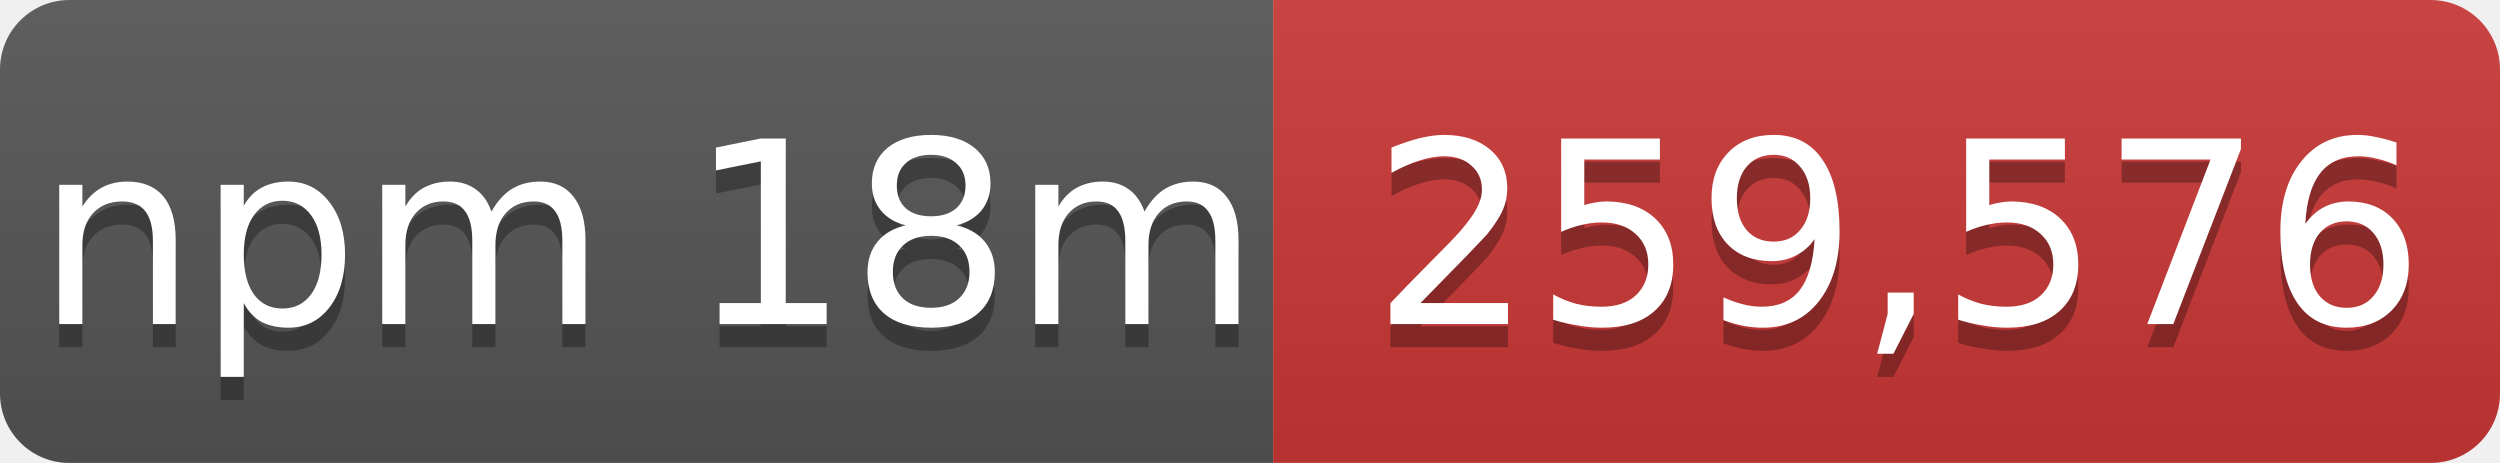
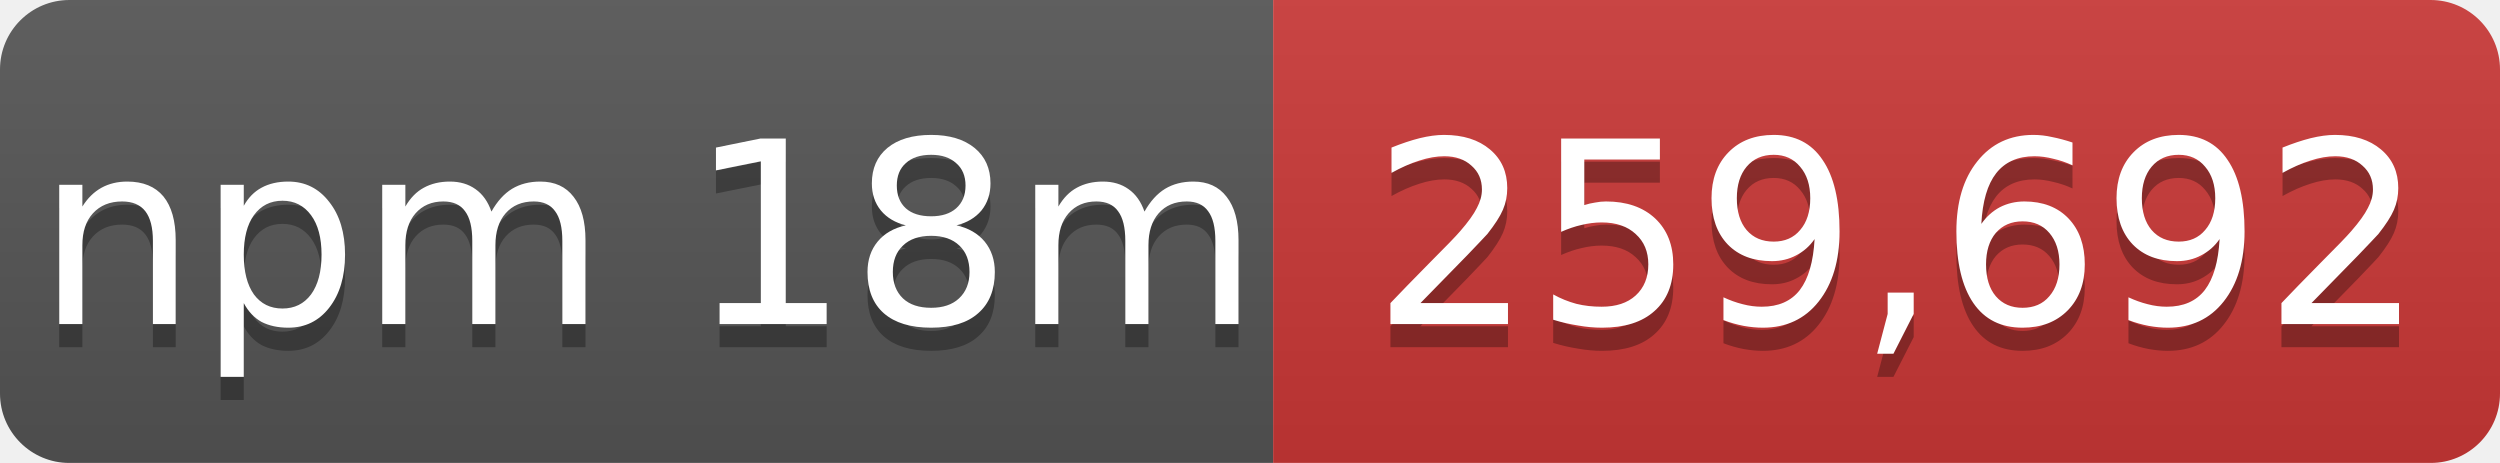
- <svg xmlns="http://www.w3.org/2000/svg" width="108" height="20" role="img" aria-label="npm 18m: 259,576">
+ <svg xmlns="http://www.w3.org/2000/svg" width="108" height="20" role="img" aria-label="npm 18m: 259,692">
  <linearGradient id="s" x2="0" y2="100%">
    <stop offset="0" stop-color="#bbb" stop-opacity=".1" />
    <stop offset="1" stop-opacity=".1" />
  </linearGradient>
  <mask id="m">
    <rect width="108" height="20" rx="3" fill="#fff" />
  </mask>
  <g mask="url(#m)">
    <rect width="55" height="20" fill="#555" />
    <rect x="55" width="53" height="20" fill="#cb3837" />
    <rect width="108" height="20" fill="url(#s)" />
  </g>
  <g fill="#fff" text-anchor="middle" font-family="Verdana,Geneva,DejaVu Sans,sans-serif" font-size="11">
    <text x="28" y="15" fill="#010101" fill-opacity=".3">npm 18m</text>
    <text x="28" y="14">npm 18m</text>
-     <text x="82" y="15" fill="#010101" fill-opacity=".3">259,576</text>
-     <text x="82" y="14">259,576</text>
+     <text x="82" y="15" fill="#010101" fill-opacity=".3">259,692</text>
+     <text x="82" y="14">259,692</text>
  </g>
</svg>
